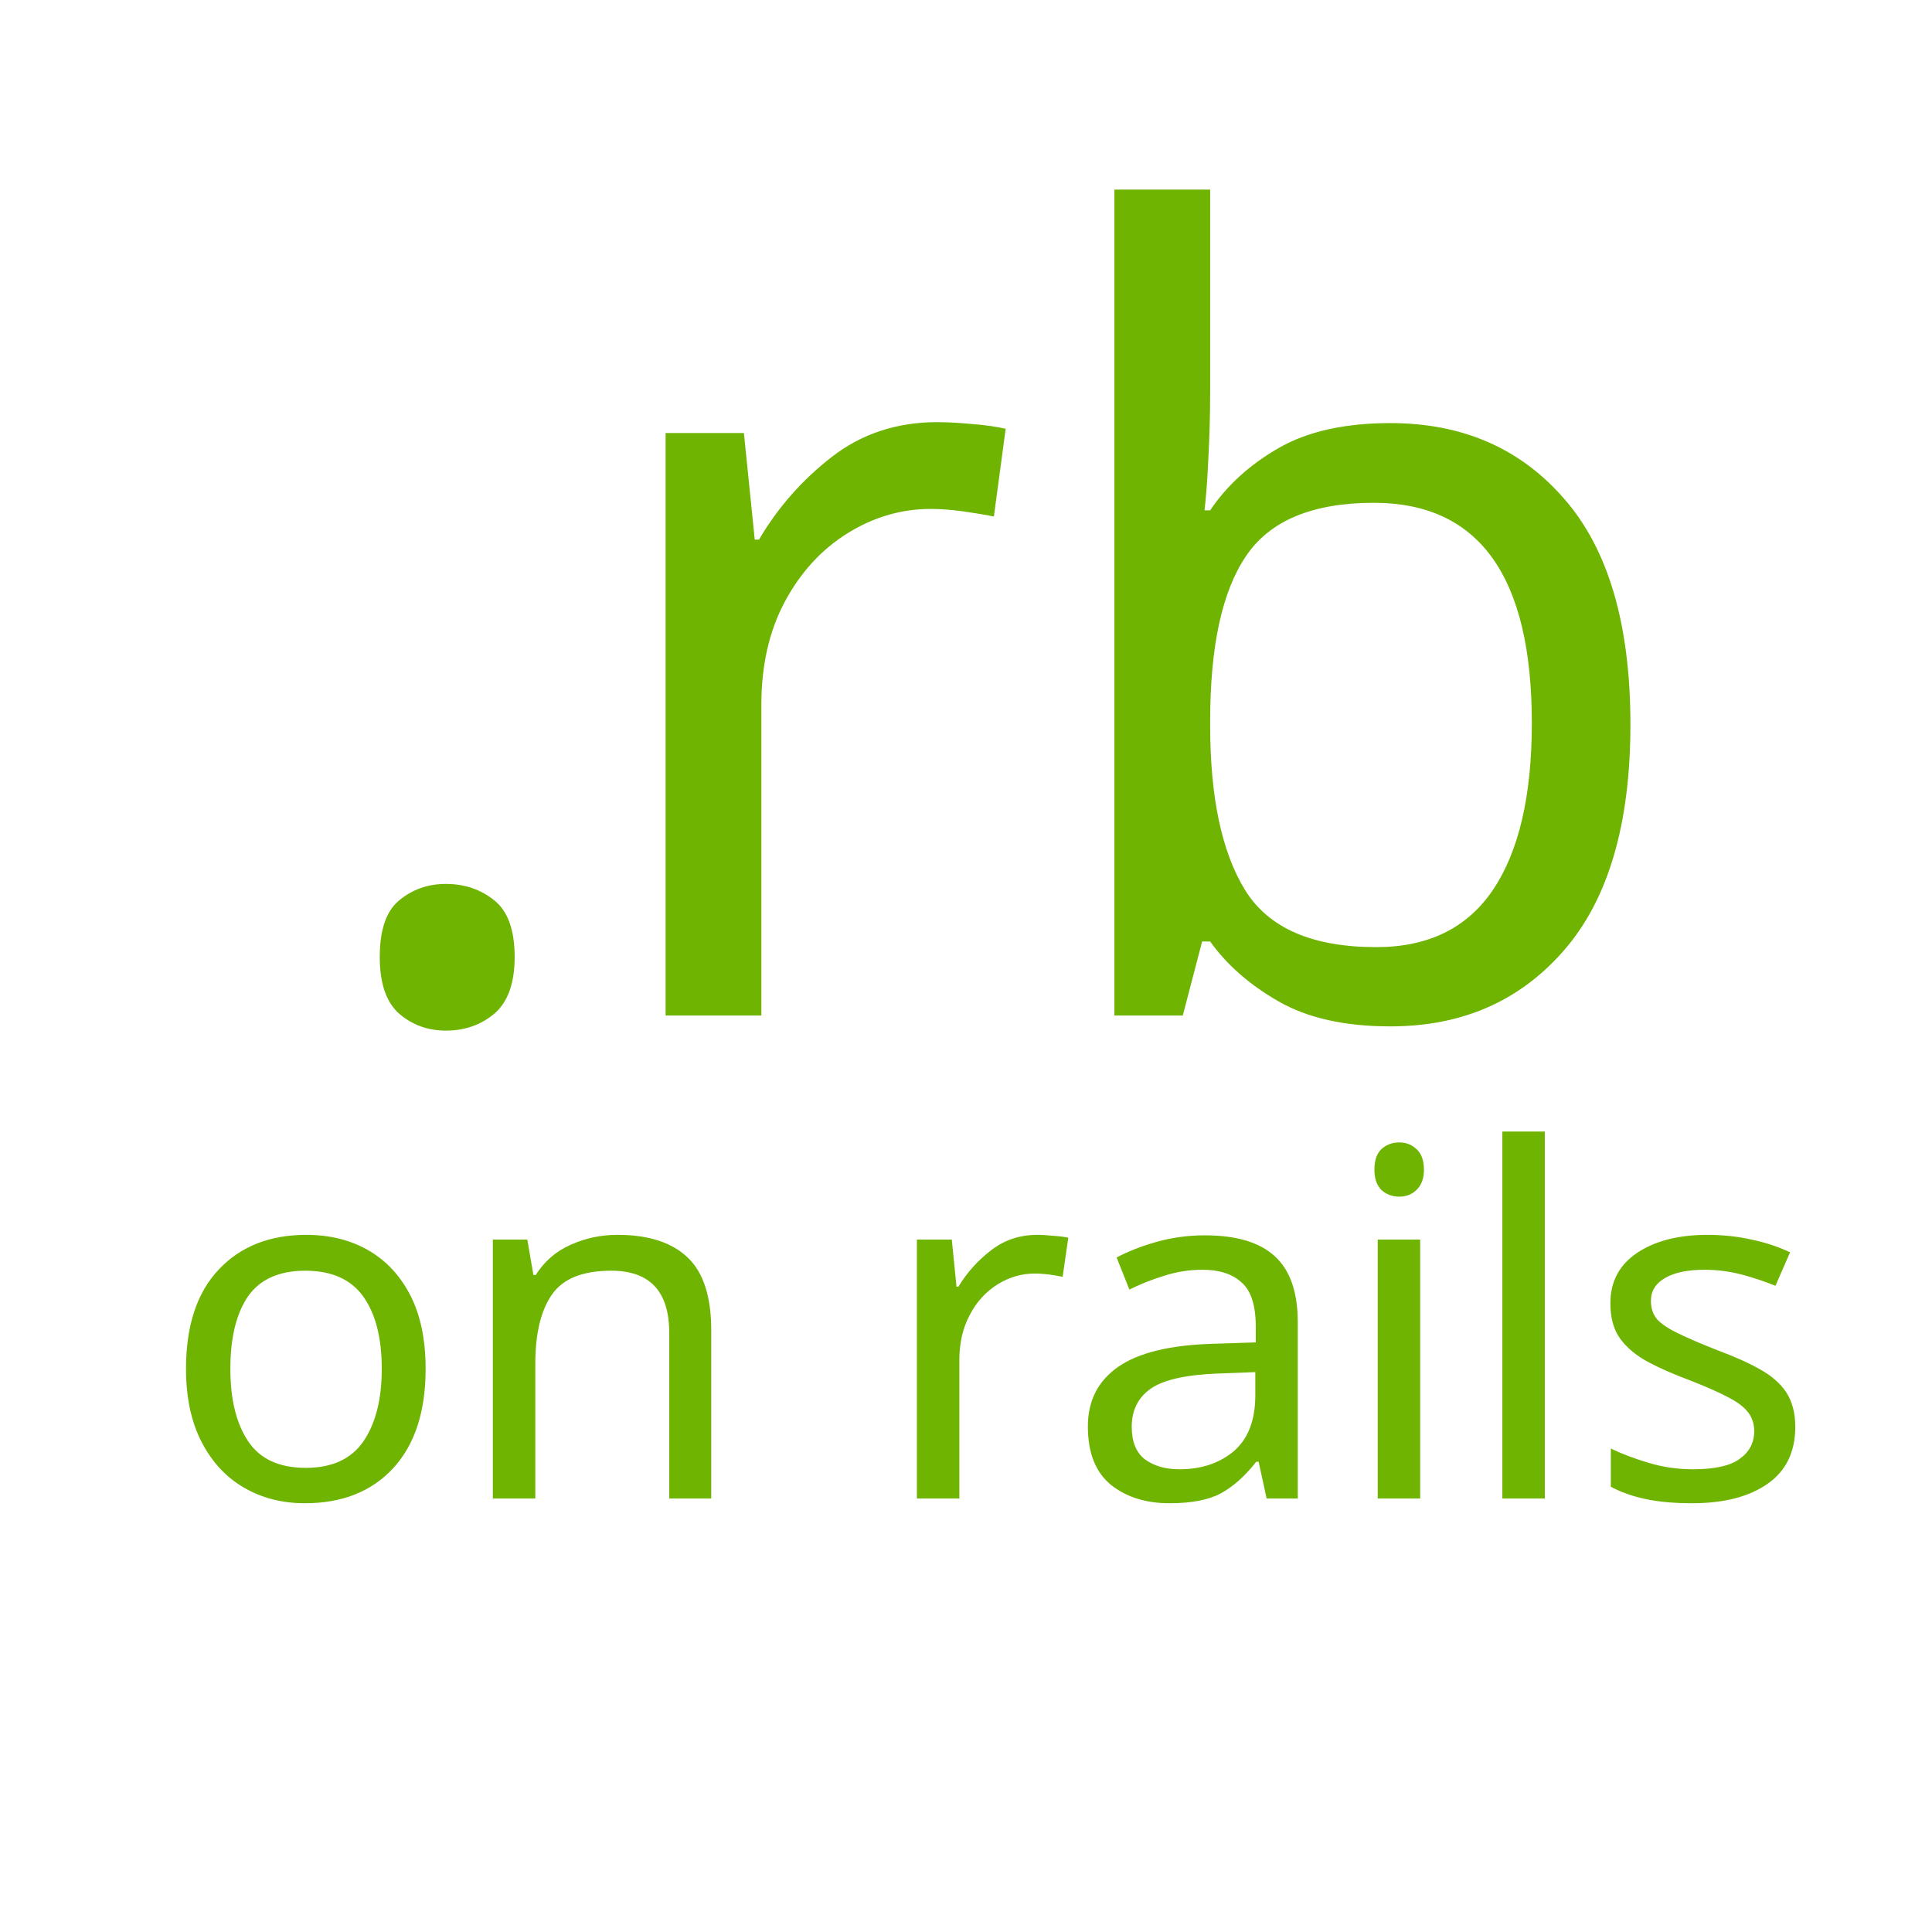
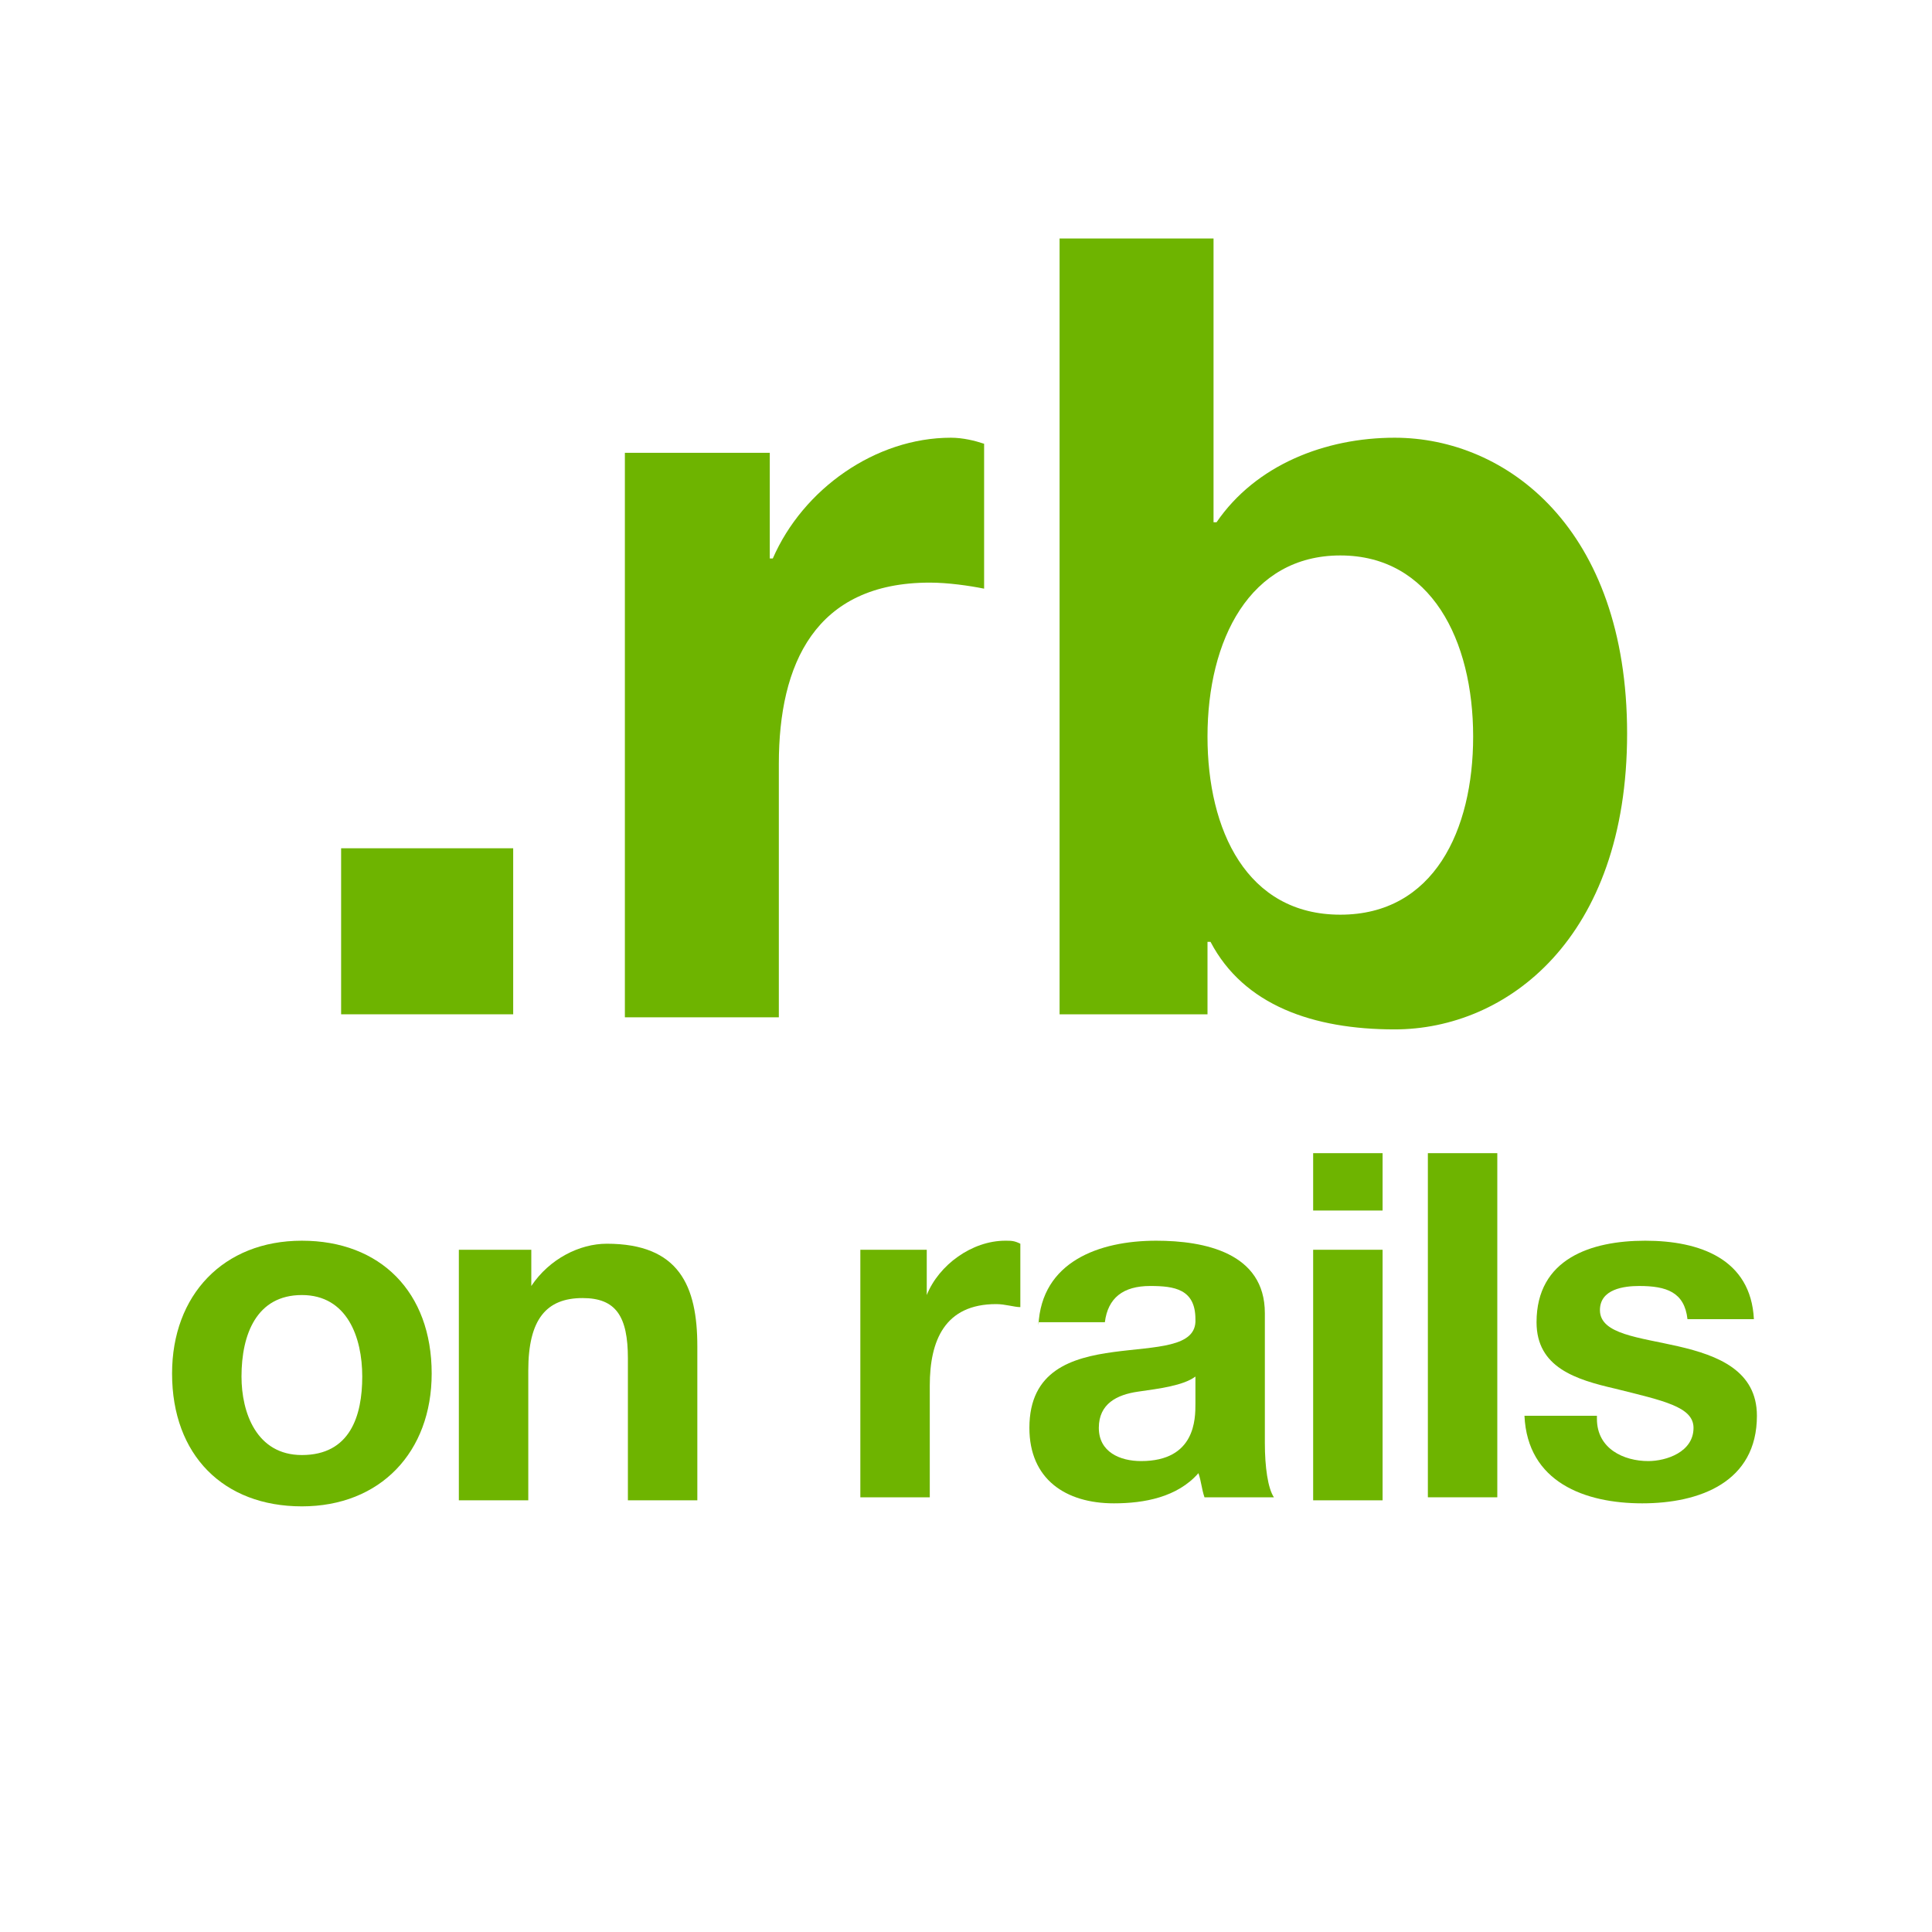
- <svg xmlns="http://www.w3.org/2000/svg" version="1.1" id="Layer_1" x="0px" y="0px" width="64px" height="64px" viewBox="0 0 64 64" enable-background="new 0 0 64 64" xml:space="preserve">
-   <rect x="-0.4" y="7.9" fill="none" width="64.8" height="47" />
-   <text transform="matrix(1 0 0 1 9.9863 33.6406)">
-     <tspan x="0" y="0" fill="#6EB400" font-family="'HelvNeueBoldforIBM'" font-size="36">.</tspan>
-     <tspan x="9" y="0" fill="#6EB400" font-family="'HelvNeueBoldforIBM'" font-size="36">rb</tspan>
-     <tspan x="-4.7" y="16" fill="#6EB400" font-family="'HelvNeueBoldforIBM'" font-size="16">on rails</tspan>
-   </text>
+ <svg xmlns="http://www.w3.org/2000/svg" version="1.1" id="Layer_1" x="0px" y="0px" viewBox="-607 369 64 64" style="enable-background:new -607 369 64 64;" xml:space="preserve">
+   <style type="text/css">
+ 	.st0{fill:none;}
+ 	.st1{enable-background:new    ;}
+ 	.st2{fill:#6EB400;}
+ </style>
+   <rect x="-607.4" y="376.9" class="st0" width="64.8" height="47" />
+   <g class="st1">
+     <path class="st2" d="M-595.7,397.1h5.7v5.5h-5.7V397.1z" />
+   </g>
+   <g class="st1">
+     <path class="st2" d="M-586.4,384h4.9v3.5h0.1c1-2.3,3.4-4,5.9-4c0.4,0,0.8,0.1,1.1,0.2v4.8c-0.5-0.1-1.2-0.2-1.8-0.2   c-3.8,0-5,2.7-5,6v8.4h-5.1V384z" />
+     <path class="st2" d="M-571.9,376.9h5.1v9.4h0.1c1.3-1.9,3.6-2.8,5.9-2.8c3.7,0,7.7,3,7.7,9.8c0,6.8-4,9.8-7.7,9.8   c-2.7,0-5-0.8-6.1-2.9h-0.1v2.4h-4.9V376.9z M-562.6,387.4c-3,0-4.4,2.8-4.4,6c0,3.1,1.3,5.9,4.4,5.9s4.4-2.8,4.4-5.9   C-558.2,390.2-559.6,387.4-562.6,387.4z" />
+   </g>
+   <g class="st1">
+     <path class="st2" d="M-597,410.1c2.6,0,4.3,1.7,4.3,4.4c0,2.6-1.7,4.4-4.3,4.4c-2.6,0-4.3-1.7-4.3-4.4   C-601.3,411.9-599.6,410.1-597,410.1z M-597,417.2c1.6,0,2-1.3,2-2.6c0-1.3-0.5-2.7-2-2.7c-1.5,0-2,1.3-2,2.7   C-599,415.8-598.5,417.2-597,417.2z" />
+     <path class="st2" d="M-591.6,410.4h2.2v1.2h0c0.6-0.9,1.6-1.4,2.5-1.4c2.4,0,3,1.4,3,3.4v5.1h-2.3V414c0-1.4-0.4-2-1.5-2   c-1.2,0-1.8,0.7-1.8,2.4v4.3h-2.3V410.4z" />
+     <path class="st2" d="M-578.5,410.4h2.2v1.5h0c0.4-1,1.5-1.8,2.6-1.8c0.2,0,0.3,0,0.5,0.1v2.1c-0.2,0-0.5-0.1-0.8-0.1   c-1.7,0-2.2,1.2-2.2,2.7v3.7h-2.3V410.4z" />
+     <path class="st2" d="M-572.6,412.9c0.1-2.1,2-2.8,3.9-2.8c1.6,0,3.6,0.4,3.6,2.4v4.3c0,0.8,0.1,1.5,0.3,1.8h-2.3   c-0.1-0.3-0.1-0.5-0.2-0.8c-0.7,0.8-1.8,1-2.8,1c-1.6,0-2.8-0.8-2.8-2.5c0-3.8,5.6-1.7,5.5-3.6c0-1-0.7-1.1-1.5-1.1   c-0.9,0-1.4,0.4-1.5,1.2H-572.6z M-567.4,414.6c-0.4,0.3-1.2,0.4-1.9,0.5c-0.7,0.1-1.3,0.4-1.3,1.2c0,0.8,0.7,1.1,1.4,1.1   c1.8,0,1.8-1.4,1.8-1.9V414.6z" />
+     <path class="st2" d="M-561.2,409.1h-2.3v-1.9h2.3V409.1z M-563.5,410.4h2.3v8.3h-2.3V410.4z" />
+     <path class="st2" d="M-559.7,407.2h2.3v11.4h-2.3V407.2z" />
+     <path class="st2" d="M-554.1,416c0,1,0.9,1.4,1.7,1.4c0.6,0,1.5-0.3,1.5-1.1c0-0.7-1-0.9-2.6-1.3c-1.3-0.3-2.6-0.7-2.6-2.2   c0-2.1,1.8-2.7,3.6-2.7c1.8,0,3.5,0.6,3.6,2.6h-2.2c-0.1-0.9-0.7-1.1-1.6-1.1c-0.5,0-1.3,0.1-1.3,0.8c0,0.8,1.3,0.9,2.6,1.2   c1.3,0.3,2.6,0.8,2.6,2.3c0,2.2-1.9,2.9-3.8,2.9c-1.9,0-3.8-0.7-3.9-2.9H-554.1z" />
+   </g>
</svg>
